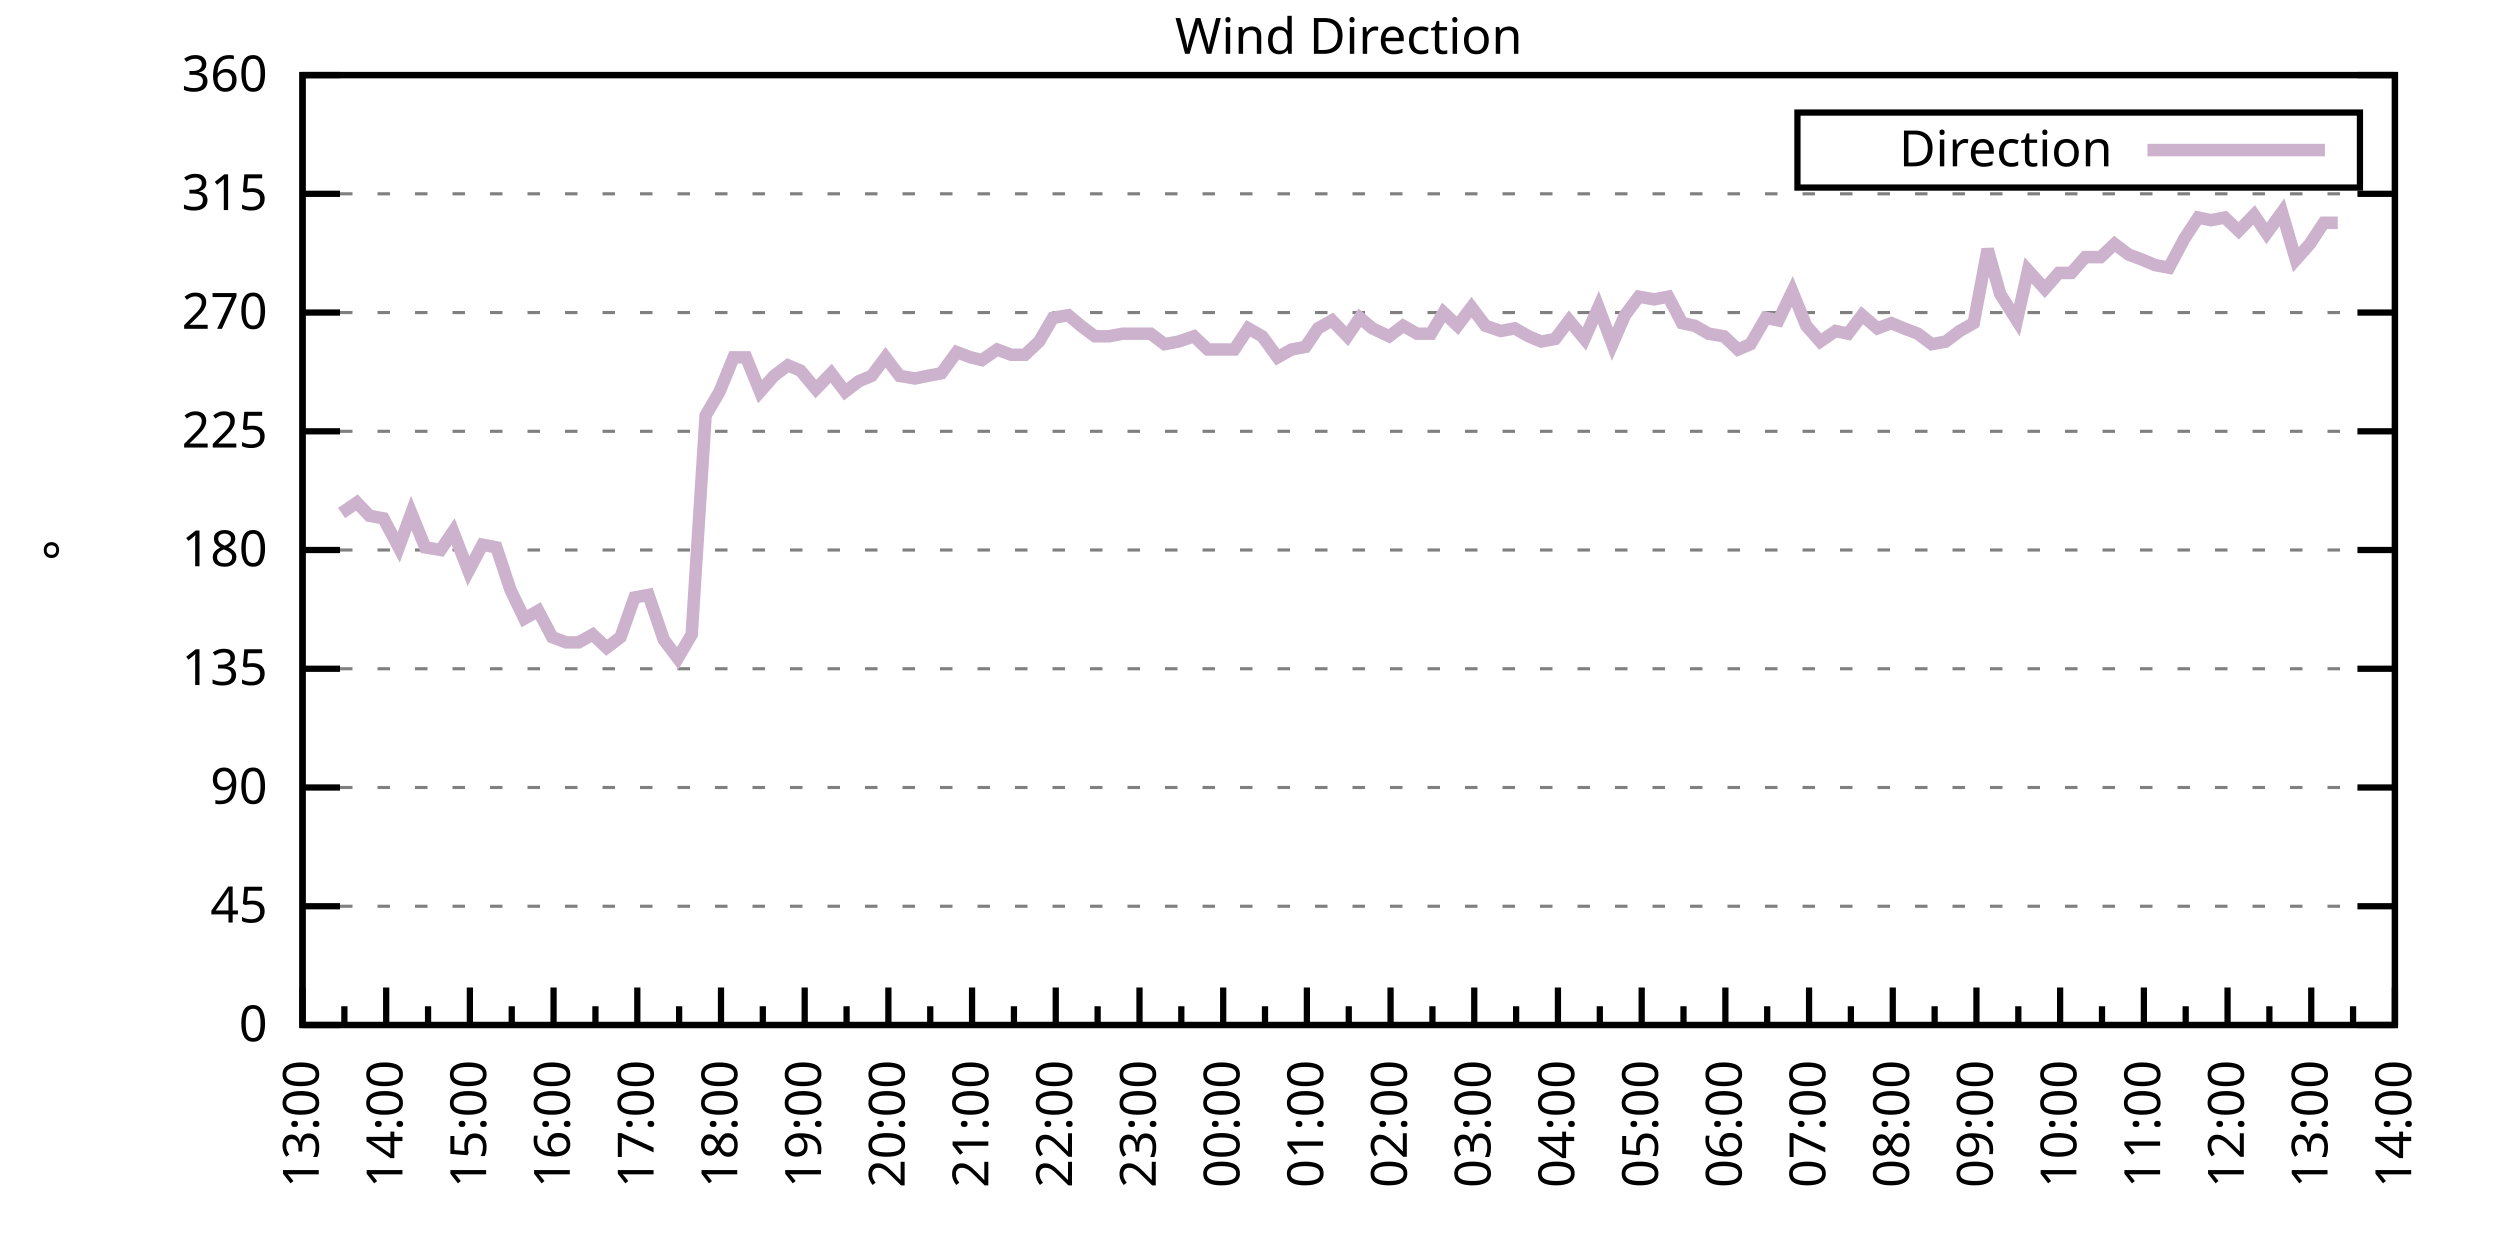
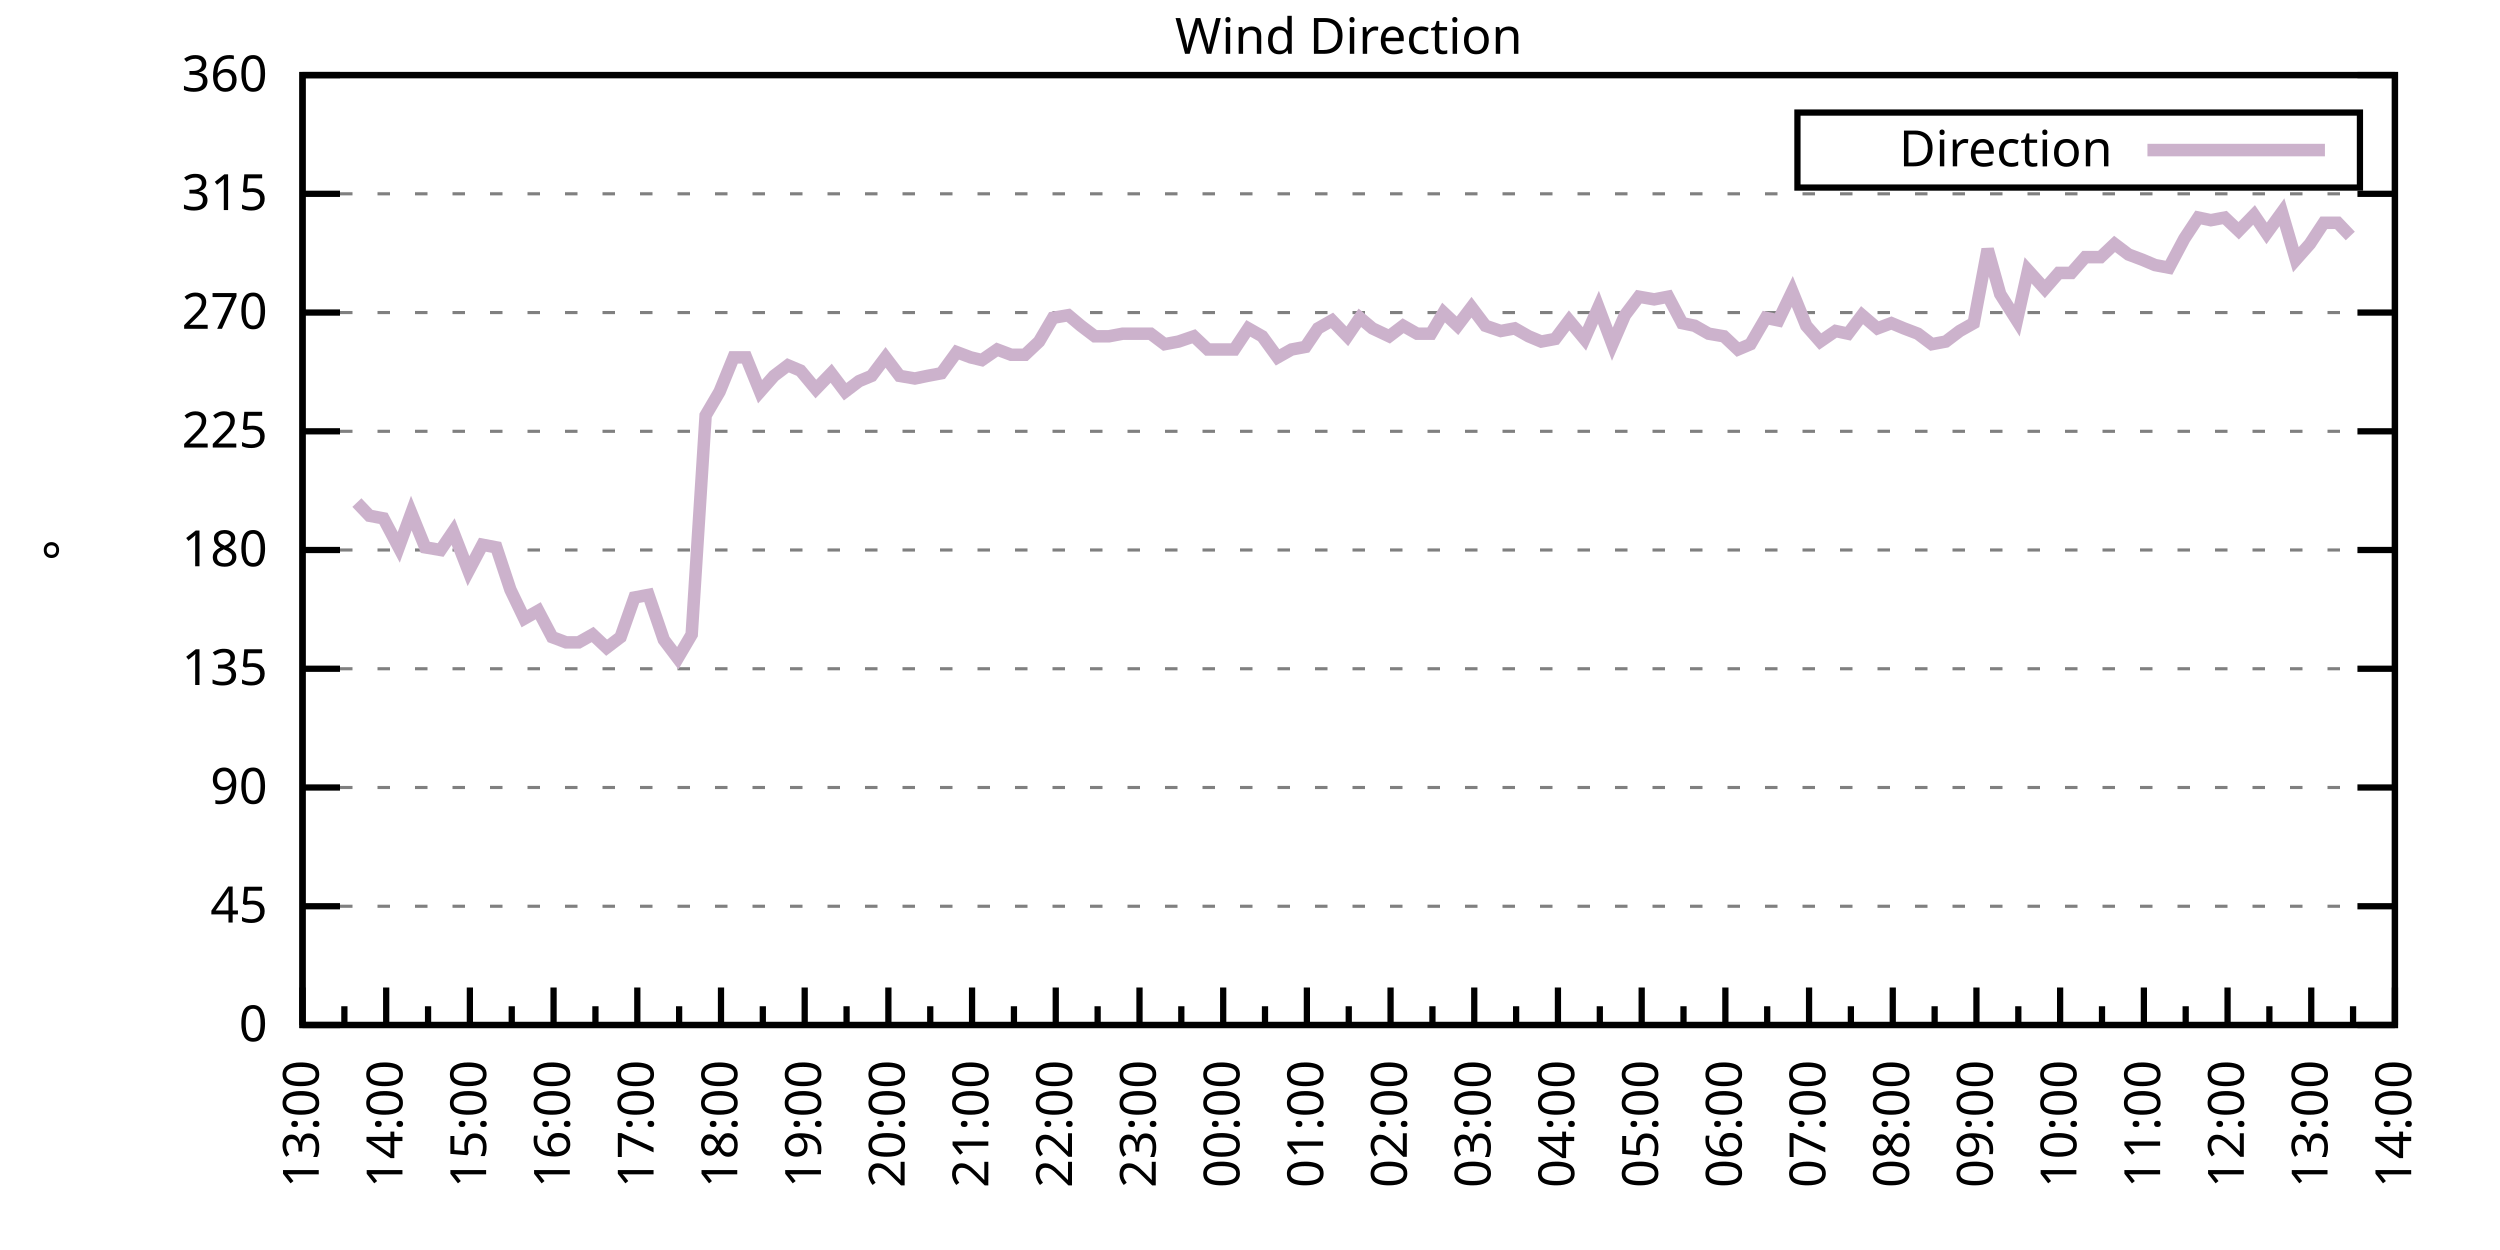
<svg xmlns="http://www.w3.org/2000/svg" xmlns:xlink="http://www.w3.org/1999/xlink" width="400" height="200" viewBox="0 0 400 200">
  <g id="gnuplot_canvas">
    <rect x="0" y="0" width="400" height="200" fill="none" />
    <defs>
      <circle id="gpDot" r="0.5" stroke-width="0.5" stroke="currentColor" />
      <path id="gpPt0" stroke-width="0.333" stroke="currentColor" d="M-1,0 h2 M0,-1 v2" />
      <path id="gpPt1" stroke-width="0.333" stroke="currentColor" d="M-1,-1 L1,1 M1,-1 L-1,1" />
      <path id="gpPt2" stroke-width="0.333" stroke="currentColor" d="M-1,0 L1,0 M0,-1 L0,1 M-1,-1 L1,1 M-1,1 L1,-1" />
      <rect id="gpPt3" stroke-width="0.333" stroke="currentColor" x="-1" y="-1" width="2" height="2" />
      <rect id="gpPt4" stroke-width="0.333" stroke="currentColor" fill="currentColor" x="-1" y="-1" width="2" height="2" />
      <circle id="gpPt5" stroke-width="0.333" stroke="currentColor" cx="0" cy="0" r="1" />
      <use xlink:href="#gpPt5" id="gpPt6" fill="currentColor" stroke="none" />
      <path id="gpPt7" stroke-width="0.333" stroke="currentColor" d="M0,-1.33 L-1.33,0.67 L1.33,0.67 z" />
      <use xlink:href="#gpPt7" id="gpPt8" fill="currentColor" stroke="none" />
      <use xlink:href="#gpPt7" id="gpPt9" stroke="currentColor" transform="rotate(180)" />
      <use xlink:href="#gpPt9" id="gpPt10" fill="currentColor" stroke="none" />
      <use xlink:href="#gpPt3" id="gpPt11" stroke="currentColor" transform="rotate(45)" />
      <use xlink:href="#gpPt11" id="gpPt12" fill="currentColor" stroke="none" />
      <path id="gpPt13" stroke-width="0.333" stroke="currentColor" d="M0,1.330 L1.265,0.411 L0.782,-1.067 L-0.782,-1.076 L-1.265,0.411 z" />
      <use xlink:href="#gpPt13" id="gpPt14" fill="currentColor" stroke="none" />
      <filter id="textbox" filterUnits="objectBoundingBox" x="0" y="0" height="1" width="1">
        <feFlood flood-color="white" flood-opacity="1" result="bgnd" />
        <feComposite in="SourceGraphic" in2="bgnd" operator="atop" />
      </filter>
      <filter id="greybox" filterUnits="objectBoundingBox" x="0" y="0" height="1" width="1">
        <feFlood flood-color="lightgrey" flood-opacity="1" result="grey" />
        <feComposite in="SourceGraphic" in2="grey" operator="atop" />
      </filter>
    </defs>
    <g fill="none" color="white" stroke="currentColor" stroke-width="1.00" stroke-linecap="butt" stroke-linejoin="miter">
</g>
    <g fill="none" color="black" stroke="currentColor" stroke-width="1.00" stroke-linecap="butt" stroke-linejoin="miter">
      <g stroke="none" shape-rendering="crispEdges">
        <polygon fill="rgb(255, 255, 255)" points="48.40,164.00 383.18,164.00 383.18,12.02 48.40,12.02 " />
      </g>
    </g>
    <g fill="none" color="black" stroke="currentColor" stroke-width="1.00" stroke-linecap="butt" stroke-linejoin="miter">
</g>
    <g fill="none" color="black" stroke="black" stroke-width="0.50" stroke-linecap="butt" stroke-linejoin="miter">
</g>
    <g fill="none" color="gray" stroke="currentColor" stroke-width="0.50" stroke-linecap="butt" stroke-linejoin="miter">
      <path stroke="gray" stroke-dasharray="2,4" class="gridline" d="M48.40,164.00 L383.19,164.00  " />
    </g>
    <g fill="none" color="gray" stroke="gray" stroke-width="1.00" stroke-linecap="butt" stroke-linejoin="miter">
</g>
    <g fill="none" color="black" stroke="currentColor" stroke-width="1.00" stroke-linecap="butt" stroke-linejoin="miter">
      <path stroke="black" d="M48.40,164.00 L54.40,164.00 M383.19,164.00 L377.19,164.00  " />
      <g transform="translate(42.80,166.60)" stroke="none" fill="black" font-family="Sans" font-size="8.00" text-anchor="end">
        <text>
          <tspan font-family="Sans"> 0</tspan>
        </text>
      </g>
    </g>
    <g fill="none" color="black" stroke="currentColor" stroke-width="1.00" stroke-linecap="butt" stroke-linejoin="miter">
</g>
    <g fill="none" color="black" stroke="black" stroke-width="0.50" stroke-linecap="butt" stroke-linejoin="miter">
</g>
    <g fill="none" color="gray" stroke="currentColor" stroke-width="0.50" stroke-linecap="butt" stroke-linejoin="miter">
      <path stroke="gray" stroke-dasharray="2,4" class="gridline" d="M48.40,145.00 L383.19,145.00  " />
    </g>
    <g fill="none" color="gray" stroke="gray" stroke-width="1.00" stroke-linecap="butt" stroke-linejoin="miter">
</g>
    <g fill="none" color="black" stroke="currentColor" stroke-width="1.00" stroke-linecap="butt" stroke-linejoin="miter">
      <path stroke="black" d="M48.40,145.00 L54.40,145.00 M383.19,145.00 L377.19,145.00  " />
      <g transform="translate(42.80,147.60)" stroke="none" fill="black" font-family="Sans" font-size="8.00" text-anchor="end">
        <text>
          <tspan font-family="Sans"> 45</tspan>
        </text>
      </g>
    </g>
    <g fill="none" color="black" stroke="currentColor" stroke-width="1.00" stroke-linecap="butt" stroke-linejoin="miter">
</g>
    <g fill="none" color="black" stroke="black" stroke-width="0.50" stroke-linecap="butt" stroke-linejoin="miter">
</g>
    <g fill="none" color="gray" stroke="currentColor" stroke-width="0.50" stroke-linecap="butt" stroke-linejoin="miter">
      <path stroke="gray" stroke-dasharray="2,4" class="gridline" d="M48.40,126.00 L383.19,126.00  " />
    </g>
    <g fill="none" color="gray" stroke="gray" stroke-width="1.00" stroke-linecap="butt" stroke-linejoin="miter">
</g>
    <g fill="none" color="black" stroke="currentColor" stroke-width="1.00" stroke-linecap="butt" stroke-linejoin="miter">
      <path stroke="black" d="M48.40,126.00 L54.40,126.00 M383.19,126.00 L377.19,126.00  " />
      <g transform="translate(42.80,128.60)" stroke="none" fill="black" font-family="Sans" font-size="8.00" text-anchor="end">
        <text>
          <tspan font-family="Sans"> 90</tspan>
        </text>
      </g>
    </g>
    <g fill="none" color="black" stroke="currentColor" stroke-width="1.00" stroke-linecap="butt" stroke-linejoin="miter">
</g>
    <g fill="none" color="black" stroke="black" stroke-width="0.50" stroke-linecap="butt" stroke-linejoin="miter">
</g>
    <g fill="none" color="gray" stroke="currentColor" stroke-width="0.50" stroke-linecap="butt" stroke-linejoin="miter">
      <path stroke="gray" stroke-dasharray="2,4" class="gridline" d="M48.40,107.00 L383.19,107.00  " />
    </g>
    <g fill="none" color="gray" stroke="gray" stroke-width="1.00" stroke-linecap="butt" stroke-linejoin="miter">
</g>
    <g fill="none" color="black" stroke="currentColor" stroke-width="1.00" stroke-linecap="butt" stroke-linejoin="miter">
      <path stroke="black" d="M48.40,107.00 L54.40,107.00 M383.19,107.00 L377.19,107.00  " />
      <g transform="translate(42.80,109.60)" stroke="none" fill="black" font-family="Sans" font-size="8.00" text-anchor="end">
        <text>
          <tspan font-family="Sans"> 135</tspan>
        </text>
      </g>
    </g>
    <g fill="none" color="black" stroke="currentColor" stroke-width="1.00" stroke-linecap="butt" stroke-linejoin="miter">
</g>
    <g fill="none" color="black" stroke="black" stroke-width="0.50" stroke-linecap="butt" stroke-linejoin="miter">
</g>
    <g fill="none" color="gray" stroke="currentColor" stroke-width="0.50" stroke-linecap="butt" stroke-linejoin="miter">
      <path stroke="gray" stroke-dasharray="2,4" class="gridline" d="M48.40,88.00 L383.19,88.00  " />
    </g>
    <g fill="none" color="gray" stroke="gray" stroke-width="1.00" stroke-linecap="butt" stroke-linejoin="miter">
</g>
    <g fill="none" color="black" stroke="currentColor" stroke-width="1.00" stroke-linecap="butt" stroke-linejoin="miter">
      <path stroke="black" d="M48.40,88.00 L54.40,88.00 M383.19,88.00 L377.19,88.00  " />
      <g transform="translate(42.80,90.60)" stroke="none" fill="black" font-family="Sans" font-size="8.00" text-anchor="end">
        <text>
          <tspan font-family="Sans"> 180</tspan>
        </text>
      </g>
    </g>
    <g fill="none" color="black" stroke="currentColor" stroke-width="1.00" stroke-linecap="butt" stroke-linejoin="miter">
</g>
    <g fill="none" color="black" stroke="black" stroke-width="0.50" stroke-linecap="butt" stroke-linejoin="miter">
</g>
    <g fill="none" color="gray" stroke="currentColor" stroke-width="0.50" stroke-linecap="butt" stroke-linejoin="miter">
      <path stroke="gray" stroke-dasharray="2,4" class="gridline" d="M48.40,69.01 L383.19,69.01  " />
    </g>
    <g fill="none" color="gray" stroke="gray" stroke-width="1.00" stroke-linecap="butt" stroke-linejoin="miter">
</g>
    <g fill="none" color="black" stroke="currentColor" stroke-width="1.00" stroke-linecap="butt" stroke-linejoin="miter">
      <path stroke="black" d="M48.40,69.01 L54.40,69.01 M383.19,69.01 L377.19,69.01  " />
      <g transform="translate(42.80,71.61)" stroke="none" fill="black" font-family="Sans" font-size="8.00" text-anchor="end">
        <text>
          <tspan font-family="Sans"> 225</tspan>
        </text>
      </g>
    </g>
    <g fill="none" color="black" stroke="currentColor" stroke-width="1.00" stroke-linecap="butt" stroke-linejoin="miter">
</g>
    <g fill="none" color="black" stroke="black" stroke-width="0.50" stroke-linecap="butt" stroke-linejoin="miter">
</g>
    <g fill="none" color="gray" stroke="currentColor" stroke-width="0.50" stroke-linecap="butt" stroke-linejoin="miter">
      <path stroke="gray" stroke-dasharray="2,4" class="gridline" d="M48.40,50.01 L383.19,50.01  " />
    </g>
    <g fill="none" color="gray" stroke="gray" stroke-width="1.00" stroke-linecap="butt" stroke-linejoin="miter">
</g>
    <g fill="none" color="black" stroke="currentColor" stroke-width="1.00" stroke-linecap="butt" stroke-linejoin="miter">
      <path stroke="black" d="M48.40,50.01 L54.40,50.01 M383.19,50.01 L377.19,50.01  " />
      <g transform="translate(42.80,52.61)" stroke="none" fill="black" font-family="Sans" font-size="8.00" text-anchor="end">
        <text>
          <tspan font-family="Sans"> 270</tspan>
        </text>
      </g>
    </g>
    <g fill="none" color="black" stroke="currentColor" stroke-width="1.00" stroke-linecap="butt" stroke-linejoin="miter">
</g>
    <g fill="none" color="black" stroke="black" stroke-width="0.50" stroke-linecap="butt" stroke-linejoin="miter">
</g>
    <g fill="none" color="gray" stroke="currentColor" stroke-width="0.50" stroke-linecap="butt" stroke-linejoin="miter">
      <path stroke="gray" stroke-dasharray="2,4" class="gridline" d="M48.40,31.01 L383.19,31.01  " />
    </g>
    <g fill="none" color="gray" stroke="gray" stroke-width="1.00" stroke-linecap="butt" stroke-linejoin="miter">
</g>
    <g fill="none" color="black" stroke="currentColor" stroke-width="1.00" stroke-linecap="butt" stroke-linejoin="miter">
      <path stroke="black" d="M48.40,31.01 L54.40,31.01 M383.19,31.01 L377.19,31.01  " />
      <g transform="translate(42.80,33.61)" stroke="none" fill="black" font-family="Sans" font-size="8.00" text-anchor="end">
        <text>
          <tspan font-family="Sans"> 315</tspan>
        </text>
      </g>
    </g>
    <g fill="none" color="black" stroke="currentColor" stroke-width="1.00" stroke-linecap="butt" stroke-linejoin="miter">
</g>
    <g fill="none" color="black" stroke="black" stroke-width="0.50" stroke-linecap="butt" stroke-linejoin="miter">
</g>
    <g fill="none" color="gray" stroke="currentColor" stroke-width="0.50" stroke-linecap="butt" stroke-linejoin="miter">
      <path stroke="gray" stroke-dasharray="2,4" class="gridline" d="M48.40,12.01 L383.19,12.01  " />
    </g>
    <g fill="none" color="gray" stroke="gray" stroke-width="1.00" stroke-linecap="butt" stroke-linejoin="miter">
</g>
    <g fill="none" color="black" stroke="currentColor" stroke-width="1.00" stroke-linecap="butt" stroke-linejoin="miter">
      <path stroke="black" d="M48.40,12.01 L54.40,12.01 M383.19,12.01 L377.19,12.01  " />
      <g transform="translate(42.80,14.61)" stroke="none" fill="black" font-family="Sans" font-size="8.00" text-anchor="end">
        <text>
          <tspan font-family="Sans"> 360</tspan>
        </text>
      </g>
    </g>
    <g fill="none" color="black" stroke="currentColor" stroke-width="1.00" stroke-linecap="butt" stroke-linejoin="miter">
      <path stroke="black" d="M48.40,164.00 L48.40,158.00  " />
      <g transform="translate(51.00,169.60) rotate(270)" stroke="none" fill="black" font-family="Sans" font-size="8.00" text-anchor="end">
        <text>
          <tspan font-family="Sans">13:00</tspan>
        </text>
      </g>
    </g>
    <g fill="none" color="black" stroke="currentColor" stroke-width="1.00" stroke-linecap="butt" stroke-linejoin="miter">
      <path stroke="black" d="M55.10,164.00 L55.10,161.00 M61.79,164.00 L61.79,158.00  " />
      <g transform="translate(64.39,169.60) rotate(270)" stroke="none" fill="black" font-family="Sans" font-size="8.00" text-anchor="end">
        <text>
          <tspan font-family="Sans">14:00</tspan>
        </text>
      </g>
    </g>
    <g fill="none" color="black" stroke="currentColor" stroke-width="1.00" stroke-linecap="butt" stroke-linejoin="miter">
      <path stroke="black" d="M68.49,164.00 L68.49,161.00 M75.18,164.00 L75.18,158.00  " />
      <g transform="translate(77.78,169.60) rotate(270)" stroke="none" fill="black" font-family="Sans" font-size="8.00" text-anchor="end">
        <text>
          <tspan font-family="Sans">15:00</tspan>
        </text>
      </g>
    </g>
    <g fill="none" color="black" stroke="currentColor" stroke-width="1.00" stroke-linecap="butt" stroke-linejoin="miter">
      <path stroke="black" d="M81.88,164.00 L81.88,161.00 M88.57,164.00 L88.57,158.00  " />
      <g transform="translate(91.17,169.60) rotate(270)" stroke="none" fill="black" font-family="Sans" font-size="8.00" text-anchor="end">
        <text>
          <tspan font-family="Sans">16:00</tspan>
        </text>
      </g>
    </g>
    <g fill="none" color="black" stroke="currentColor" stroke-width="1.00" stroke-linecap="butt" stroke-linejoin="miter">
      <path stroke="black" d="M95.27,164.00 L95.27,161.00 M101.97,164.00 L101.97,158.00  " />
      <g transform="translate(104.57,169.60) rotate(270)" stroke="none" fill="black" font-family="Sans" font-size="8.00" text-anchor="end">
        <text>
          <tspan font-family="Sans">17:00</tspan>
        </text>
      </g>
    </g>
    <g fill="none" color="black" stroke="currentColor" stroke-width="1.00" stroke-linecap="butt" stroke-linejoin="miter">
      <path stroke="black" d="M108.66,164.00 L108.66,161.00 M115.36,164.00 L115.36,158.00  " />
      <g transform="translate(117.96,169.60) rotate(270)" stroke="none" fill="black" font-family="Sans" font-size="8.00" text-anchor="end">
        <text>
          <tspan font-family="Sans">18:00</tspan>
        </text>
      </g>
    </g>
    <g fill="none" color="black" stroke="currentColor" stroke-width="1.00" stroke-linecap="butt" stroke-linejoin="miter">
      <path stroke="black" d="M122.05,164.00 L122.05,161.00 M128.75,164.00 L128.75,158.00  " />
      <g transform="translate(131.35,169.60) rotate(270)" stroke="none" fill="black" font-family="Sans" font-size="8.00" text-anchor="end">
        <text>
          <tspan font-family="Sans">19:00</tspan>
        </text>
      </g>
    </g>
    <g fill="none" color="black" stroke="currentColor" stroke-width="1.00" stroke-linecap="butt" stroke-linejoin="miter">
      <path stroke="black" d="M135.45,164.00 L135.45,161.00 M142.14,164.00 L142.14,158.00  " />
      <g transform="translate(144.74,169.60) rotate(270)" stroke="none" fill="black" font-family="Sans" font-size="8.00" text-anchor="end">
        <text>
          <tspan font-family="Sans">20:00</tspan>
        </text>
      </g>
    </g>
    <g fill="none" color="black" stroke="currentColor" stroke-width="1.00" stroke-linecap="butt" stroke-linejoin="miter">
      <path stroke="black" d="M148.84,164.00 L148.84,161.00 M155.53,164.00 L155.53,158.00  " />
      <g transform="translate(158.13,169.60) rotate(270)" stroke="none" fill="black" font-family="Sans" font-size="8.00" text-anchor="end">
        <text>
          <tspan font-family="Sans">21:00</tspan>
        </text>
      </g>
    </g>
    <g fill="none" color="black" stroke="currentColor" stroke-width="1.00" stroke-linecap="butt" stroke-linejoin="miter">
      <path stroke="black" d="M162.23,164.00 L162.23,161.00 M168.92,164.00 L168.92,158.00  " />
      <g transform="translate(171.52,169.60) rotate(270)" stroke="none" fill="black" font-family="Sans" font-size="8.00" text-anchor="end">
        <text>
          <tspan font-family="Sans">22:00</tspan>
        </text>
      </g>
    </g>
    <g fill="none" color="black" stroke="currentColor" stroke-width="1.00" stroke-linecap="butt" stroke-linejoin="miter">
      <path stroke="black" d="M175.62,164.00 L175.62,161.00 M182.32,164.00 L182.32,158.00  " />
      <g transform="translate(184.92,169.60) rotate(270)" stroke="none" fill="black" font-family="Sans" font-size="8.00" text-anchor="end">
        <text>
          <tspan font-family="Sans">23:00</tspan>
        </text>
      </g>
    </g>
    <g fill="none" color="black" stroke="currentColor" stroke-width="1.00" stroke-linecap="butt" stroke-linejoin="miter">
      <path stroke="black" d="M189.01,164.00 L189.01,161.00 M195.71,164.00 L195.71,158.00  " />
      <g transform="translate(198.31,169.60) rotate(270)" stroke="none" fill="black" font-family="Sans" font-size="8.00" text-anchor="end">
        <text>
          <tspan font-family="Sans">00:00</tspan>
        </text>
      </g>
    </g>
    <g fill="none" color="black" stroke="currentColor" stroke-width="1.00" stroke-linecap="butt" stroke-linejoin="miter">
      <path stroke="black" d="M202.40,164.00 L202.40,161.00 M209.10,164.00 L209.10,158.00  " />
      <g transform="translate(211.70,169.60) rotate(270)" stroke="none" fill="black" font-family="Sans" font-size="8.00" text-anchor="end">
        <text>
          <tspan font-family="Sans">01:00</tspan>
        </text>
      </g>
    </g>
    <g fill="none" color="black" stroke="currentColor" stroke-width="1.00" stroke-linecap="butt" stroke-linejoin="miter">
      <path stroke="black" d="M215.80,164.00 L215.80,161.00 M222.49,164.00 L222.49,158.00  " />
      <g transform="translate(225.09,169.60) rotate(270)" stroke="none" fill="black" font-family="Sans" font-size="8.00" text-anchor="end">
        <text>
          <tspan font-family="Sans">02:00</tspan>
        </text>
      </g>
    </g>
    <g fill="none" color="black" stroke="currentColor" stroke-width="1.00" stroke-linecap="butt" stroke-linejoin="miter">
      <path stroke="black" d="M229.19,164.00 L229.19,161.00 M235.88,164.00 L235.88,158.00  " />
      <g transform="translate(238.48,169.60) rotate(270)" stroke="none" fill="black" font-family="Sans" font-size="8.00" text-anchor="end">
        <text>
          <tspan font-family="Sans">03:00</tspan>
        </text>
      </g>
    </g>
    <g fill="none" color="black" stroke="currentColor" stroke-width="1.00" stroke-linecap="butt" stroke-linejoin="miter">
      <path stroke="black" d="M242.58,164.00 L242.58,161.00 M249.27,164.00 L249.27,158.00  " />
      <g transform="translate(251.87,169.60) rotate(270)" stroke="none" fill="black" font-family="Sans" font-size="8.00" text-anchor="end">
        <text>
          <tspan font-family="Sans">04:00</tspan>
        </text>
      </g>
    </g>
    <g fill="none" color="black" stroke="currentColor" stroke-width="1.00" stroke-linecap="butt" stroke-linejoin="miter">
      <path stroke="black" d="M255.97,164.00 L255.97,161.00 M262.67,164.00 L262.67,158.00  " />
      <g transform="translate(265.27,169.60) rotate(270)" stroke="none" fill="black" font-family="Sans" font-size="8.00" text-anchor="end">
        <text>
          <tspan font-family="Sans">05:00</tspan>
        </text>
      </g>
    </g>
    <g fill="none" color="black" stroke="currentColor" stroke-width="1.00" stroke-linecap="butt" stroke-linejoin="miter">
      <path stroke="black" d="M269.36,164.00 L269.36,161.00 M276.06,164.00 L276.06,158.00  " />
      <g transform="translate(278.66,169.60) rotate(270)" stroke="none" fill="black" font-family="Sans" font-size="8.00" text-anchor="end">
        <text>
          <tspan font-family="Sans">06:00</tspan>
        </text>
      </g>
    </g>
    <g fill="none" color="black" stroke="currentColor" stroke-width="1.00" stroke-linecap="butt" stroke-linejoin="miter">
      <path stroke="black" d="M282.75,164.00 L282.75,161.00 M289.45,164.00 L289.45,158.00  " />
      <g transform="translate(292.05,169.60) rotate(270)" stroke="none" fill="black" font-family="Sans" font-size="8.00" text-anchor="end">
        <text>
          <tspan font-family="Sans">07:00</tspan>
        </text>
      </g>
    </g>
    <g fill="none" color="black" stroke="currentColor" stroke-width="1.00" stroke-linecap="butt" stroke-linejoin="miter">
      <path stroke="black" d="M296.14,164.00 L296.14,161.00 M302.84,164.00 L302.84,158.00  " />
      <g transform="translate(305.44,169.60) rotate(270)" stroke="none" fill="black" font-family="Sans" font-size="8.00" text-anchor="end">
        <text>
          <tspan font-family="Sans">08:00</tspan>
        </text>
      </g>
    </g>
    <g fill="none" color="black" stroke="currentColor" stroke-width="1.00" stroke-linecap="butt" stroke-linejoin="miter">
      <path stroke="black" d="M309.54,164.00 L309.54,161.00 M316.23,164.00 L316.23,158.00  " />
      <g transform="translate(318.83,169.60) rotate(270)" stroke="none" fill="black" font-family="Sans" font-size="8.00" text-anchor="end">
        <text>
          <tspan font-family="Sans">09:00</tspan>
        </text>
      </g>
    </g>
    <g fill="none" color="black" stroke="currentColor" stroke-width="1.00" stroke-linecap="butt" stroke-linejoin="miter">
      <path stroke="black" d="M322.93,164.00 L322.93,161.00 M329.62,164.00 L329.62,158.00  " />
      <g transform="translate(332.22,169.60) rotate(270)" stroke="none" fill="black" font-family="Sans" font-size="8.00" text-anchor="end">
        <text>
          <tspan font-family="Sans">10:00</tspan>
        </text>
      </g>
    </g>
    <g fill="none" color="black" stroke="currentColor" stroke-width="1.00" stroke-linecap="butt" stroke-linejoin="miter">
      <path stroke="black" d="M336.32,164.00 L336.32,161.00 M343.02,164.00 L343.02,158.00  " />
      <g transform="translate(345.62,169.60) rotate(270)" stroke="none" fill="black" font-family="Sans" font-size="8.00" text-anchor="end">
        <text>
          <tspan font-family="Sans">11:00</tspan>
        </text>
      </g>
    </g>
    <g fill="none" color="black" stroke="currentColor" stroke-width="1.00" stroke-linecap="butt" stroke-linejoin="miter">
      <path stroke="black" d="M349.71,164.00 L349.71,161.00 M356.41,164.00 L356.41,158.00  " />
      <g transform="translate(359.01,169.60) rotate(270)" stroke="none" fill="black" font-family="Sans" font-size="8.00" text-anchor="end">
        <text>
          <tspan font-family="Sans">12:00</tspan>
        </text>
      </g>
    </g>
    <g fill="none" color="black" stroke="currentColor" stroke-width="1.00" stroke-linecap="butt" stroke-linejoin="miter">
      <path stroke="black" d="M363.10,164.00 L363.10,161.00 M369.80,164.00 L369.80,158.00  " />
      <g transform="translate(372.40,169.60) rotate(270)" stroke="none" fill="black" font-family="Sans" font-size="8.00" text-anchor="end">
        <text>
          <tspan font-family="Sans">13:00</tspan>
        </text>
      </g>
    </g>
    <g fill="none" color="black" stroke="currentColor" stroke-width="1.00" stroke-linecap="butt" stroke-linejoin="miter">
      <path stroke="black" d="M376.49,164.00 L376.49,161.00 M383.19,164.00 L383.19,158.00  " />
      <g transform="translate(385.79,169.60) rotate(270)" stroke="none" fill="black" font-family="Sans" font-size="8.00" text-anchor="end">
        <text>
          <tspan font-family="Sans">14:00</tspan>
        </text>
      </g>
    </g>
    <g fill="none" color="black" stroke="currentColor" stroke-width="1.00" stroke-linecap="butt" stroke-linejoin="miter">
</g>
    <g fill="none" color="black" stroke="currentColor" stroke-width="1.00" stroke-linecap="butt" stroke-linejoin="miter">
      <path stroke="black" d="M48.40,12.01 L48.40,164.00 L383.19,164.00 L383.19,12.01 L48.40,12.01 Z  " />
    </g>
    <g fill="none" color="black" stroke="currentColor" stroke-width="1.00" stroke-linecap="butt" stroke-linejoin="miter">
      <g transform="translate(12.80,88.01) rotate(270)" stroke="none" fill="black" font-family="Sans" font-size="8.00" text-anchor="middle">
        <text>
          <tspan font-family="Sans">°</tspan>
        </text>
      </g>
    </g>
    <g fill="none" color="black" stroke="currentColor" stroke-width="1.00" stroke-linecap="butt" stroke-linejoin="miter">
</g>
    <g fill="none" color="black" stroke="currentColor" stroke-width="1.00" stroke-linecap="butt" stroke-linejoin="miter">
      <path stroke="black" d="M287.59,30.01 L287.59,18.01 L377.59,18.01 L377.59,30.01 L287.59,30.01 Z  " />
    </g>
    <g id="Wind_direction_plot_1">
      <g fill="none" color="white" stroke="black" stroke-width="2.00" stroke-linecap="butt" stroke-linejoin="miter">
</g>
      <g fill="none" color="black" stroke="currentColor" stroke-width="2.00" stroke-linecap="butt" stroke-linejoin="miter">
        <g transform="translate(337.99,26.61)" stroke="none" fill="black" font-family="Sans" font-size="8.00" text-anchor="end">
          <text>
            <tspan font-family="Sans">Direction</tspan>
          </text>
        </g>
      </g>
      <g fill="none" color="black" stroke="currentColor" stroke-width="2.00" stroke-linecap="butt" stroke-linejoin="miter">
-         <path stroke="rgb(204, 178, 204)" d="M343.59,24.01 L371.99,24.01 M54.65,82.09 L57.10,80.41 L59.11,82.52 L61.35,82.94 L63.80,87.58 L65.81,82.09   L68.04,87.58 L70.50,88.00 L72.50,85.05 L74.96,91.38 L77.19,87.16 L79.42,87.58 L81.66,94.34 L83.89,98.98   L86.12,97.72 L88.35,101.94 L90.58,102.78 L92.59,102.78 L94.82,101.52 L97.06,103.63 L99.29,101.94 L101.52,95.60   L103.75,95.18 L106.21,102.36 L108.44,105.31 L110.67,101.52 L112.90,66.47 L115.13,62.67 L117.37,57.18 L119.38,57.18   L121.61,62.67 L123.84,60.14 L126.07,58.45 L128.08,59.30 L130.54,62.25 L132.99,59.72 L135.22,62.67 L137.45,60.98   L139.46,60.14 L141.69,57.18 L143.93,60.14 L146.38,60.56 L148.39,60.14 L150.62,59.72 L153.08,56.34 L155.31,57.18   L157.10,57.61 L159.55,55.92 L161.78,56.76 L164.01,56.76 L166.25,54.65 L168.48,50.85 L170.93,50.43 L172.94,52.12   L175.17,53.81 L177.41,53.81 L179.64,53.39 L181.87,53.39 L184.10,53.39 L186.33,55.07 L188.57,54.65 L191.02,53.81   L193.25,55.92 L195.48,55.92 L197.49,55.92 L199.73,52.54 L201.96,53.81 L204.41,57.18 L206.64,55.92 L208.88,55.50   L210.88,52.54 L213.12,51.27 L215.57,53.81 L217.58,50.85 L219.59,52.54 L222.27,53.81 L224.50,52.12 L226.73,53.39   L228.96,53.39 L230.97,50.01 L233.20,52.12 L235.44,49.16 L237.67,52.12 L240.12,52.96 L242.36,52.54 L244.59,53.81   L246.60,54.65 L248.83,54.23 L251.06,51.27 L253.51,54.23 L255.75,49.16 L257.98,55.07 L259.99,50.43 L262.22,47.47   L264.67,47.90 L266.91,47.47 L269.14,51.70 L271.15,52.12 L273.38,53.39 L275.83,53.81 L278.07,55.92 L280.07,55.07   L282.53,50.85 L284.54,51.27 L286.77,46.63 L289.00,52.12 L291.23,54.65 L293.69,52.96 L295.70,53.39 L297.93,50.43   L300.39,52.54 L302.62,51.70 L304.63,52.54 L306.86,53.39 L309.09,55.07 L311.32,54.65 L313.55,52.96 L315.79,51.70   L318.02,39.87 L320.03,47.05 L322.70,51.27 L324.49,43.25 L327.17,46.21 L329.40,43.67 L331.41,43.67 L333.64,41.14   L336.10,41.14 L338.33,39.03 L340.56,40.72 L342.79,41.56 L344.80,42.41 L347.03,42.83 L349.49,38.19 L351.72,34.81   L353.73,35.23 L355.96,34.81 L358.19,36.92 L360.65,34.39 L362.66,37.34 L365.11,33.96 L367.34,41.56 L369.58,39.03   L371.81,35.65 L374.04,35.65  " />
+         <path stroke="rgb(204, 178, 204)" d="M343.59,24.01 L371.99,24.01 M57.10,80.41 L59.11,82.52 L61.35,82.94 L63.80,87.58 L65.81,82.09 L68.04,87.58   L70.50,88.00 L72.50,85.05 L74.96,91.38 L77.19,87.16 L79.42,87.58 L81.66,94.34 L83.89,98.98 L86.12,97.72   L88.35,101.94 L90.58,102.78 L92.59,102.78 L94.82,101.52 L97.06,103.63 L99.29,101.94 L101.52,95.60 L103.75,95.18   L106.21,102.36 L108.44,105.31 L110.67,101.52 L112.90,66.47 L115.13,62.67 L117.37,57.18 L119.38,57.18 L121.61,62.67   L123.84,60.14 L126.07,58.45 L128.08,59.30 L130.54,62.25 L132.99,59.72 L135.22,62.67 L137.45,60.98 L139.46,60.14   L141.69,57.18 L143.93,60.14 L146.38,60.56 L148.39,60.14 L150.62,59.72 L153.08,56.34 L155.31,57.18 L157.10,57.61   L159.55,55.92 L161.78,56.76 L164.01,56.76 L166.25,54.65 L168.48,50.85 L170.93,50.43 L172.94,52.12 L175.17,53.81   L177.41,53.81 L179.64,53.39 L181.87,53.39 L184.10,53.39 L186.33,55.07 L188.57,54.65 L191.02,53.81 L193.25,55.92   L195.48,55.92 L197.49,55.92 L199.73,52.54 L201.96,53.81 L204.41,57.18 L206.64,55.92 L208.88,55.50 L210.88,52.54   L213.12,51.27 L215.57,53.81 L217.58,50.85 L219.59,52.54 L222.27,53.81 L224.50,52.12 L226.73,53.39 L228.96,53.39   L230.97,50.01 L233.20,52.12 L235.44,49.16 L237.67,52.12 L240.12,52.96 L242.36,52.54 L244.59,53.81 L246.60,54.65   L248.83,54.23 L251.06,51.27 L253.51,54.23 L255.75,49.16 L257.98,55.07 L259.99,50.43 L262.22,47.47 L264.67,47.90   L266.91,47.47 L269.14,51.70 L271.15,52.12 L273.38,53.39 L275.83,53.81 L278.07,55.92 L280.07,55.07 L282.53,50.85   L284.54,51.27 L286.77,46.63 L289.00,52.12 L291.23,54.65 L293.69,52.96 L295.70,53.39 L297.93,50.43 L300.39,52.54   L302.62,51.70 L304.63,52.54 L306.86,53.39 L309.09,55.07 L311.32,54.65 L313.55,52.96 L315.79,51.70 L318.02,39.87   L320.03,47.05 L322.70,51.27 L324.49,43.25 L327.17,46.21 L329.40,43.67 L331.41,43.67 L333.64,41.14 L336.10,41.14   L338.33,39.03 L340.56,40.72 L342.79,41.56 L344.80,42.41 L347.03,42.83 L349.49,38.19 L351.72,34.81 L353.73,35.23   L355.96,34.81 L358.19,36.92 L360.65,34.39 L362.66,37.34 L365.11,33.96 L367.34,41.56 L369.58,39.03 L371.81,35.65   L374.04,35.65 L376.05,37.76  " />
      </g>
    </g>
    <g fill="none" color="black" stroke="currentColor" stroke-width="2.00" stroke-linecap="butt" stroke-linejoin="miter">
</g>
    <g fill="none" color="black" stroke="black" stroke-width="1.00" stroke-linecap="butt" stroke-linejoin="miter">
</g>
    <g fill="none" color="black" stroke="currentColor" stroke-width="1.00" stroke-linecap="butt" stroke-linejoin="miter">
      <path stroke="black" d="M48.40,12.01 L48.40,164.00 L383.19,164.00 L383.19,12.01 L48.40,12.01 Z  " />
    </g>
    <g fill="none" color="black" stroke="currentColor" stroke-width="1.00" stroke-linecap="butt" stroke-linejoin="miter">
      <g transform="translate(215.79,8.61)" stroke="none" fill="black" font-family="Sans" font-size="8.00" text-anchor="middle">
        <text>
          <tspan font-family="Sans">Wind Direction</tspan>
        </text>
      </g>
    </g>
    <g fill="none" color="black" stroke="currentColor" stroke-width="1.00" stroke-linecap="butt" stroke-linejoin="miter">
</g>
  </g>
</svg>
